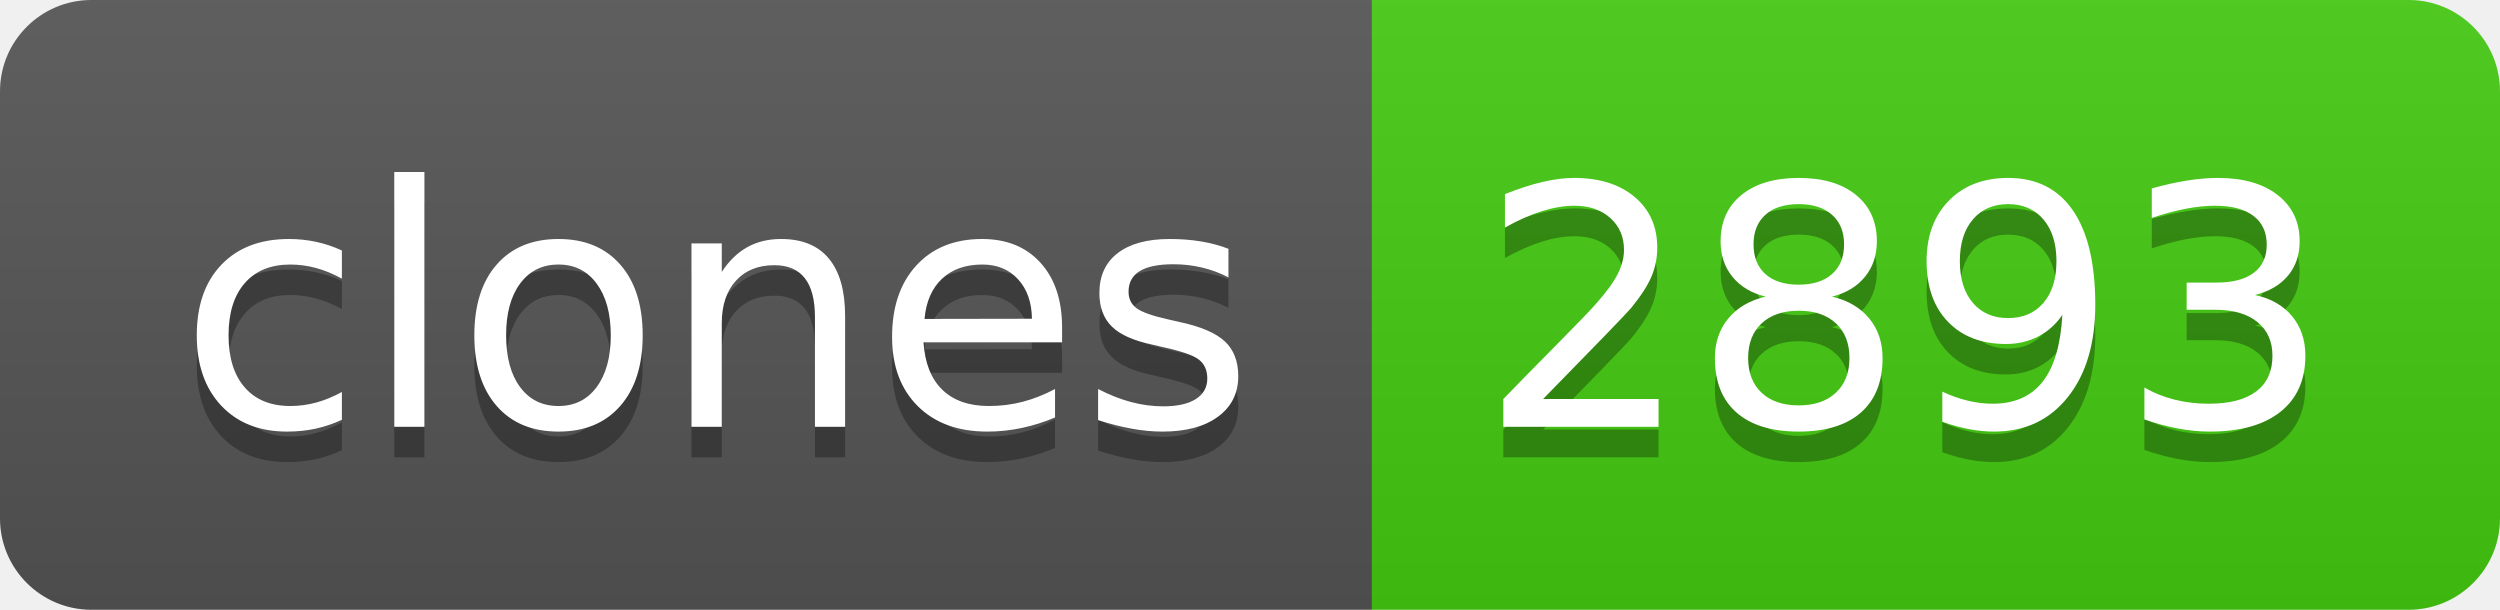
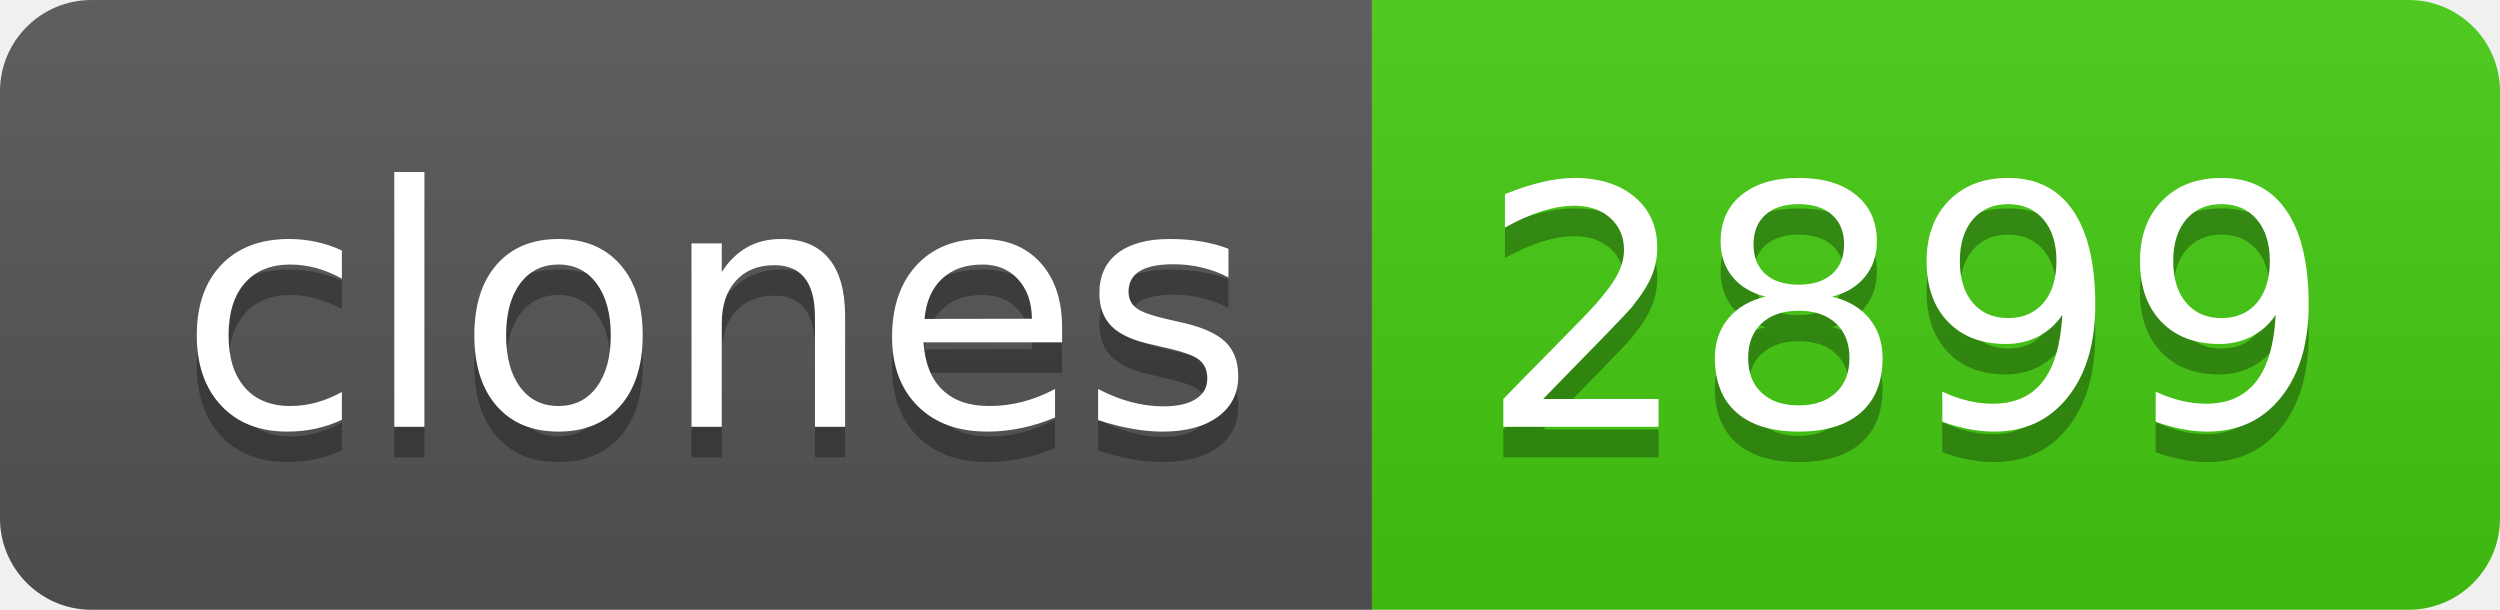
- <svg xmlns="http://www.w3.org/2000/svg" width="82" height="20" role="img" aria-label="clones: 2893">
+ <svg xmlns="http://www.w3.org/2000/svg" width="82" height="20" role="img" aria-label="clones: 2899">
  <linearGradient id="s" x2="0" y2="100%">
    <stop offset="0" stop-color="#bbb" stop-opacity=".1" />
    <stop offset="1" stop-opacity=".1" />
  </linearGradient>
  <clipPath id="r">
    <rect width="82" height="20" rx="3" fill="#fff" />
  </clipPath>
  <g clip-path="url(#r)">
    <rect width="45" height="20" fill="#555" />
    <rect x="45" width="37" height="20" fill="#4c1" />
    <rect width="82" height="20" fill="url(#s)" />
  </g>
  <g fill="#fff" text-anchor="middle" font-family="Verdana,Geneva,DejaVu Sans,sans-serif" text-rendering="geometricPrecision" font-size="110">
    <text aria-hidden="true" x="235" y="150" fill="#010101" fill-opacity=".3" transform="scale(.1)" textLength="350">clones</text>
    <text x="235" y="140" transform="scale(.1)" fill="#fff" textLength="350">clones</text>
-     <text aria-hidden="true" x="625" y="150" fill="#010101" fill-opacity=".3" transform="scale(.1)" textLength="270">2893</text>
-     <text x="625" y="140" transform="scale(.1)" fill="#fff" textLength="270">2893</text>
+     <text aria-hidden="true" x="625" y="150" fill="#010101" fill-opacity=".3" transform="scale(.1)" textLength="270">2899</text>
+     <text x="625" y="140" transform="scale(.1)" fill="#fff" textLength="270">2899</text>
  </g>
</svg>
